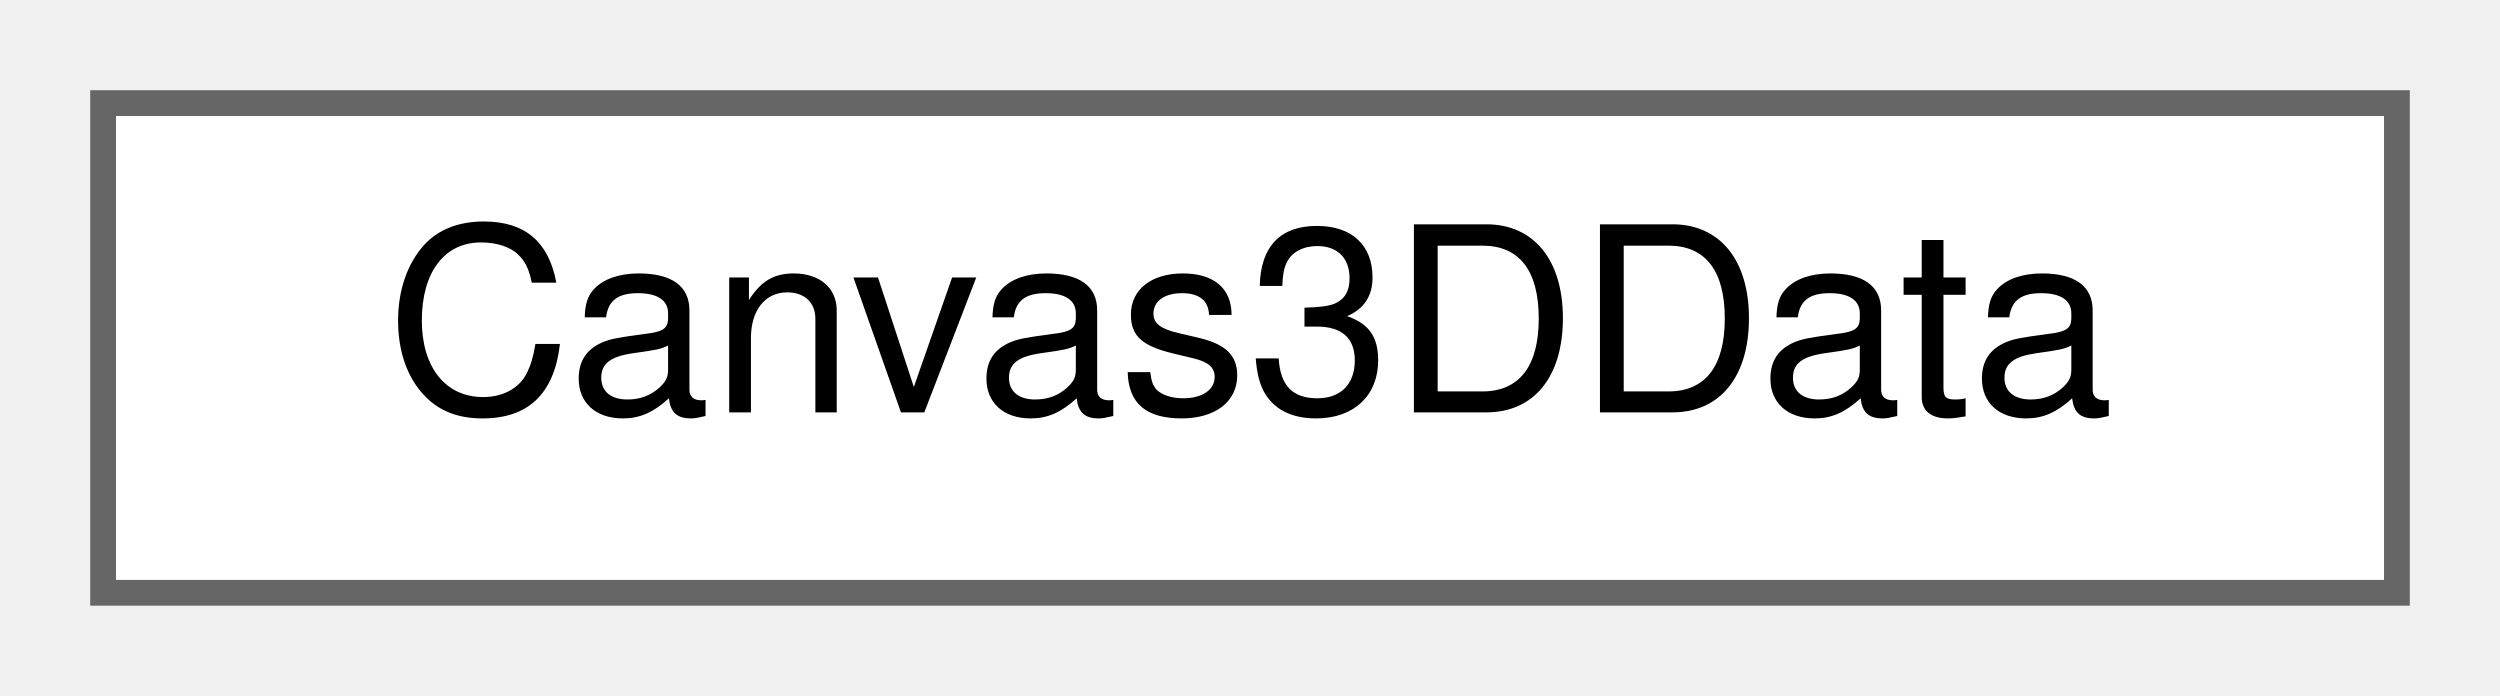
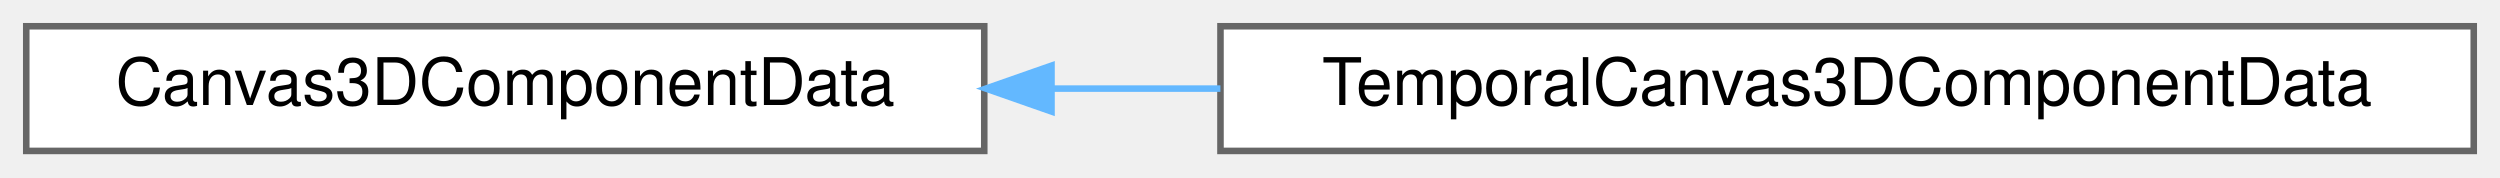
- <svg xmlns="http://www.w3.org/2000/svg" xmlns:xlink="http://www.w3.org/1999/xlink" width="97pt" height="27pt" viewBox="0.00 0.00 97.00 27.00">
+ <svg xmlns="http://www.w3.org/2000/svg" xmlns:xlink="http://www.w3.org/1999/xlink" width="381pt" height="27pt" viewBox="0.00 0.00 381.00 27.00">
  <g id="graph0" class="graph" transform="scale(1 1) rotate(0) translate(4 23)">
    <g id="Node000000" class="node">
      <g id="a_Node000000">
-         <a xlink:href="structwebcface_1_1message_1_1Canvas3DData.html" target="_top" xlink:title=" ">
-           <polygon fill="white" stroke="#666666" points="89,-19 0,-19 0,0 89,0 89,-19" />
-           <text text-anchor="middle" x="44.5" y="-7" font-family="Helvetica,sans-Serif" font-size="10.00">Canvas3DData</text>
+         <a xlink:href="structwebcface_1_1message_1_1Canvas3DComponentData.html" target="_top" xlink:title=" ">
+           <polygon fill="white" stroke="#666666" points="146,-19 0,-19 0,0 146,0 146,-19" />
+           <text text-anchor="middle" x="73" y="-7" font-family="Helvetica,sans-Serif" font-size="10.00">Canvas3DComponentData</text>
+         </a>
+       </g>
+     </g>
+     <g id="Node000001" class="node">
+       <g id="a_Node000001">
+         <a xlink:href="structwebcface_1_1internal_1_1TemporalCanvas3DComponentData.html" target="_top" xlink:title=" ">
+           <polygon fill="white" stroke="#666666" points="373,-19 182,-19 182,0 373,0 373,-19" />
+           <text text-anchor="middle" x="277.5" y="-7" font-family="Helvetica,sans-Serif" font-size="10.00">TemporalCanvas3DComponentData</text>
+         </a>
+       </g>
+     </g>
+     <g id="edge9_Node000000_Node000001" class="edge">
+       <g id="a_edge9_Node000000_Node000001">
+         <a xlink:title=" ">
+           <path fill="none" stroke="#63b8ff" d="M156.42,-9.5C164.84,-9.5 173.45,-9.5 181.99,-9.5" />
+           <polygon fill="#63b8ff" stroke="#63b8ff" points="156.25,-6 146.25,-9.5 156.25,-13 156.25,-6" />
        </a>
      </g>
    </g>
  </g>
</svg>
